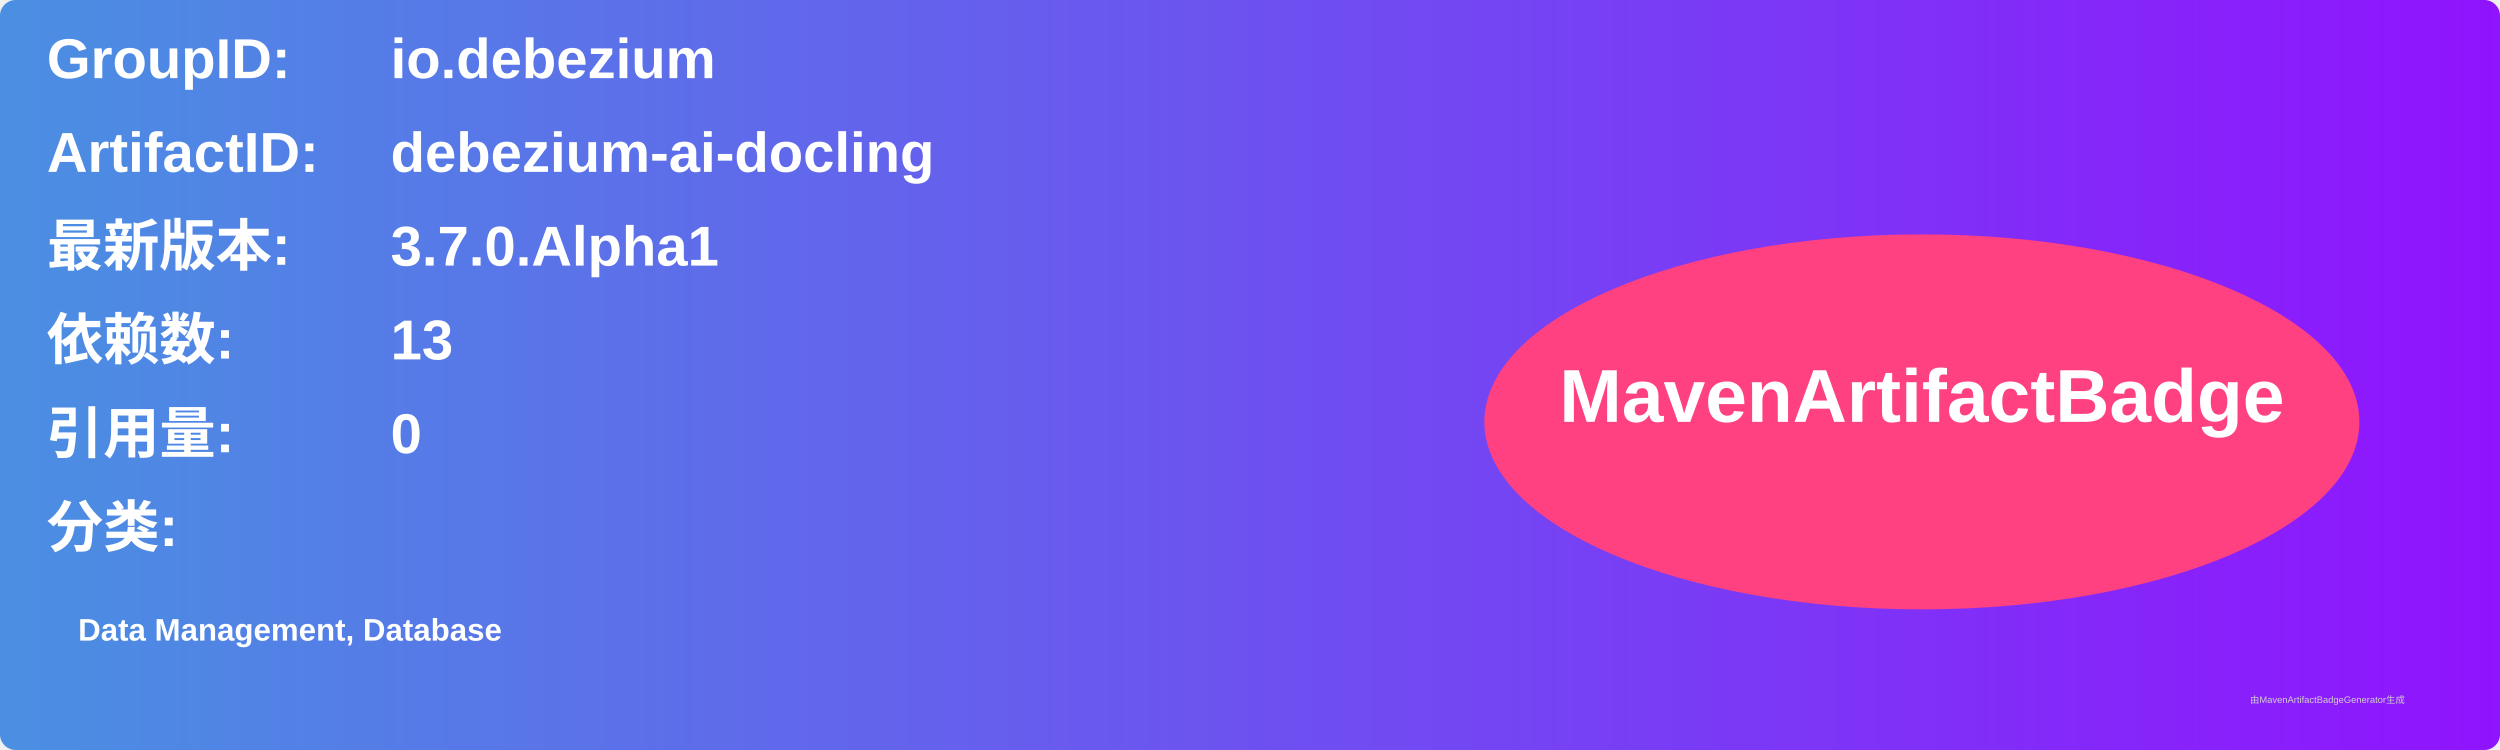
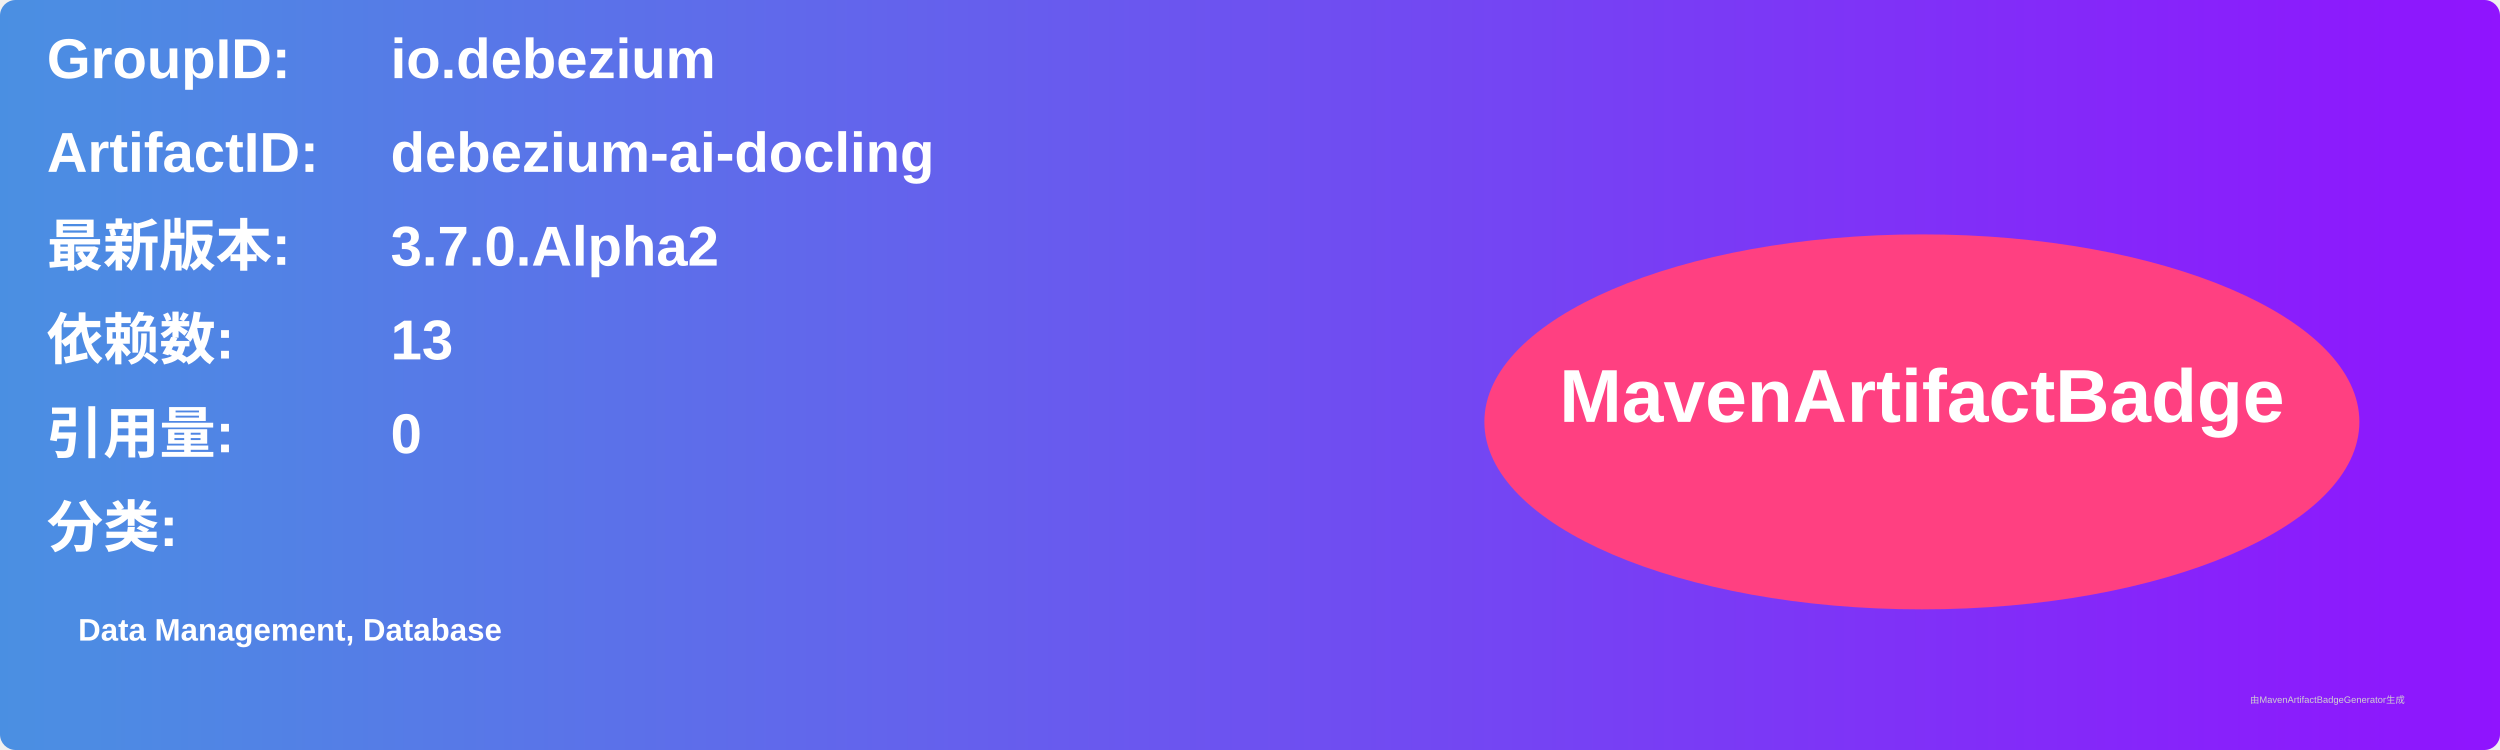
<svg xmlns="http://www.w3.org/2000/svg" width="800" height="240" viewBox="0 0 800 240">
  <linearGradient id="grad" x1="0%" y1="0%" x2="100%" y2="0%">
    <stop offset="0%" stop-color="#4a90e2" />
    <stop offset="100%" stop-color="#9013fe" />
  </linearGradient>
  <rect width="100%" height="100%" rx="5" ry="5" fill="url(#grad)" />
  <g transform="translate(15, 15)">
    <text x="0" y="10" font-family="Arial" font-size="18" fill="white" font-weight="bold" width="260">GroupID:</text>
    <text x="110" y="10" font-family="Arial" font-size="18" fill="white" font-weight="bold" width="460">io.debezium</text>
    <text x="0" y="40" font-family="Arial" font-size="18" fill="white" font-weight="bold" width="260">ArtifactID:</text>
    <text x="110" y="40" font-family="Arial" font-size="18" fill="white" font-weight="bold" width="460">debezium-ai-docling</text>
    <text x="0" y="70" font-family="Arial" font-size="18" fill="white" font-weight="bold">最新版本:</text>
    <text x="110" y="70" font-family="Arial" font-size="18" fill="white" font-weight="bold">
-       <tspan font-weight="bold">3.7.0.Alpha1</tspan>
+       <tspan font-weight="bold">3.7.0.Alpha2</tspan>
    </text>
    <text x="0" y="100" font-family="Arial" font-size="18" fill="white" font-weight="bold">依赖数: </text>
    <text x="110" y="100" font-family="Arial" font-size="18" fill="white">
      <tspan font-weight="bold">13</tspan>
    </text>
    <text x="0" y="130" font-family="Arial" font-size="18" fill="white" font-weight="bold">引用量: </text>
    <text x="110" y="130" font-family="Arial" font-size="18" fill="white">
      <tspan font-weight="bold">0</tspan>
    </text>
    <text x="0" y="160" font-family="Arial" font-size="18" fill="white" font-weight="bold">分类:</text>
    <text x="10" y="190" font-family="Arial" font-size="10" fill="white">
      <tspan font-weight="bold">Data Management, Database</tspan>
    </text>
    <ellipse cx="600" cy="120" rx="140" ry="60" fill="#ff4081" />
    <text x="600" y="120" text-anchor="middle" font-family="Arial" font-size="24" fill="white" font-weight="bold">MavenArtifactBadge</text>
  </g>
  <text x="720" y="225" font-family="Arial" font-size="3" fill="#d0d0d0">由MavenArtifactBadgeGenerator生成</text>
</svg>
